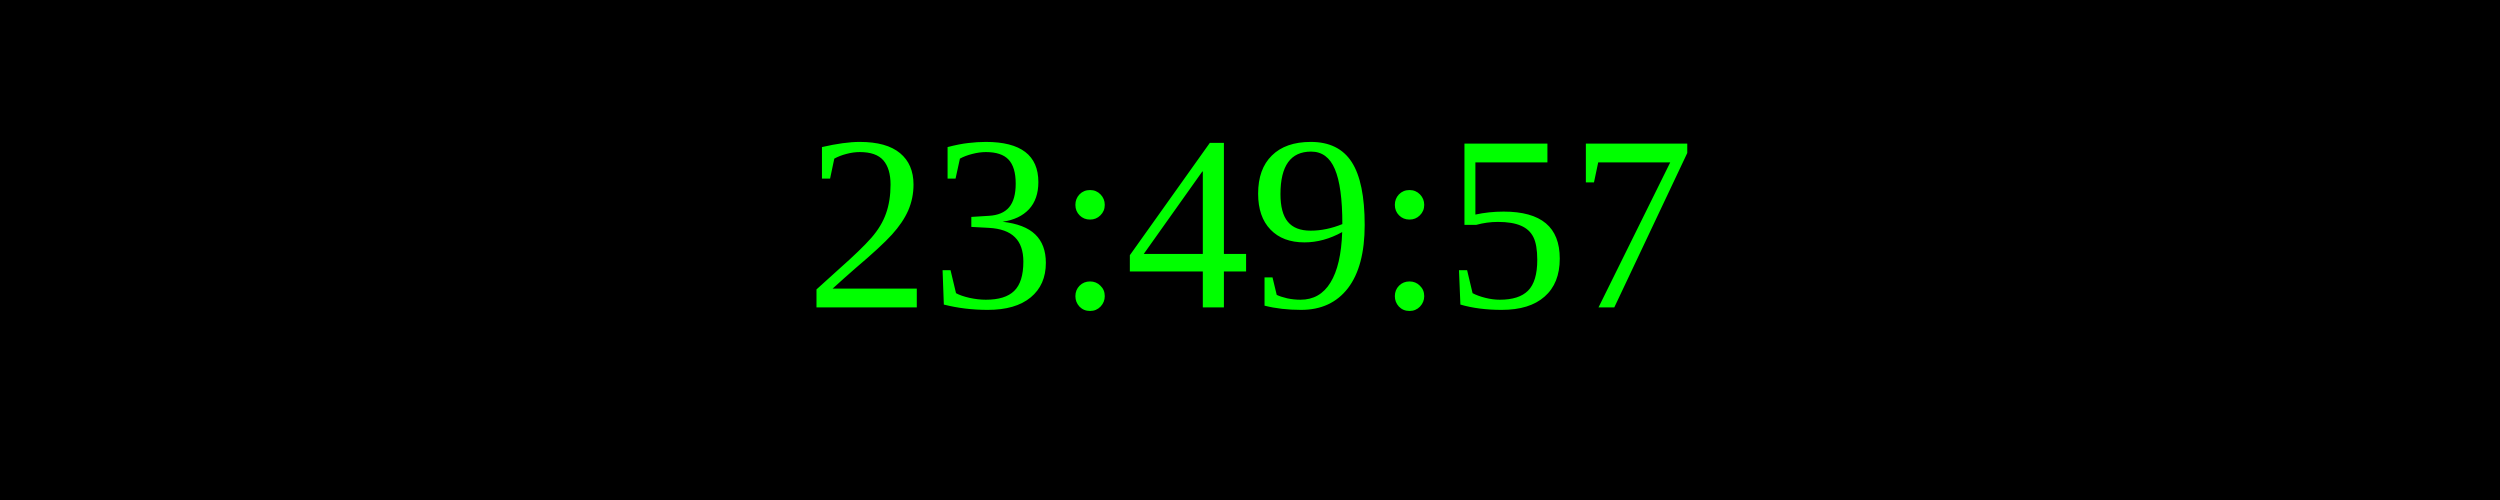
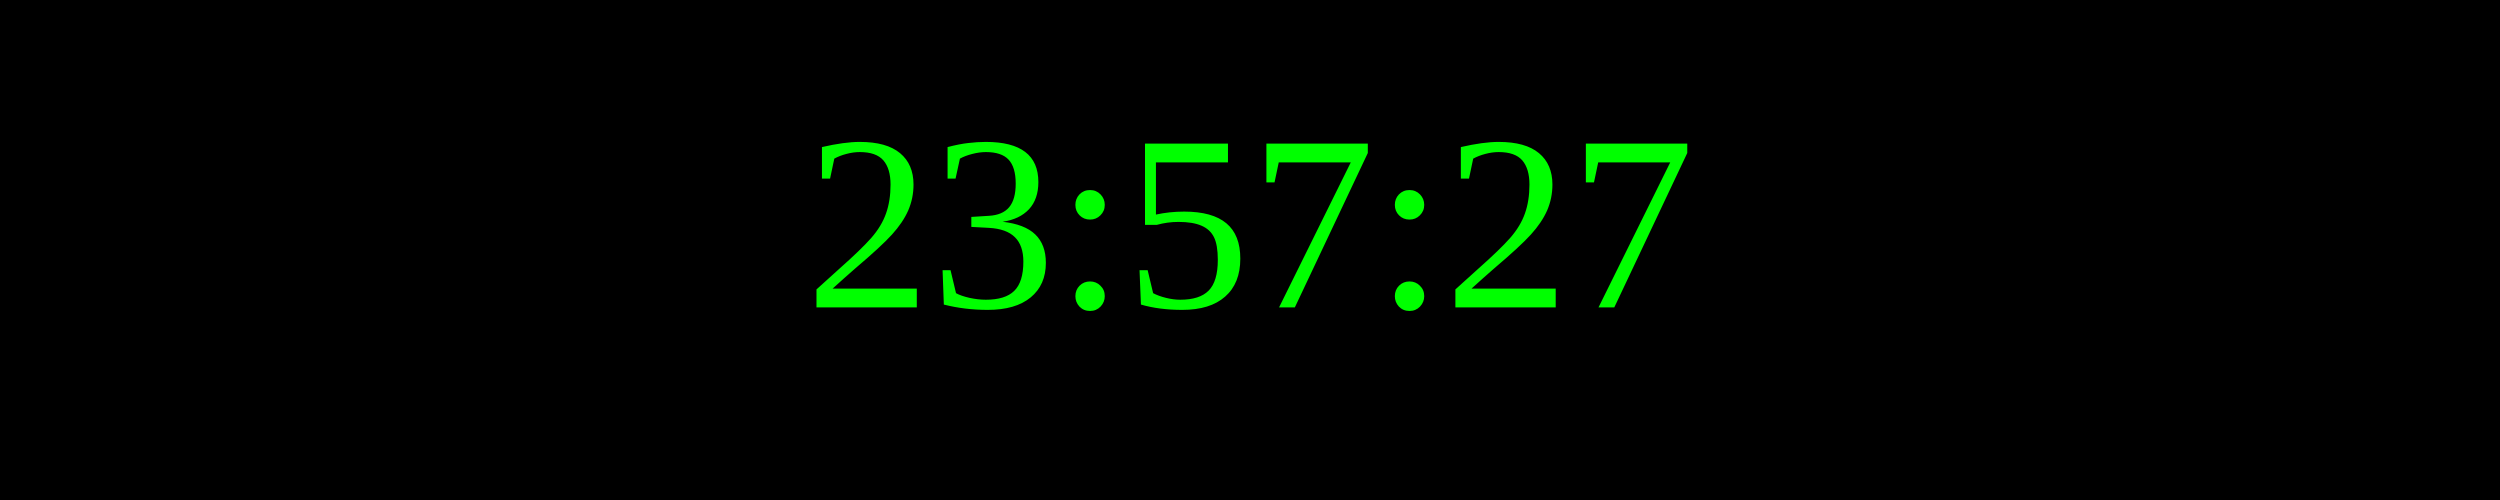
<svg xmlns="http://www.w3.org/2000/svg" width="250" height="50">
  <rect width="100%" height="100%" fill="black" />
  <text x="50%" y="50%" font-size="25" fill="lime" text-anchor="middle" dominant-baseline="middle">
- 23:49:57
+ 23:57:27
</text>
</svg>
